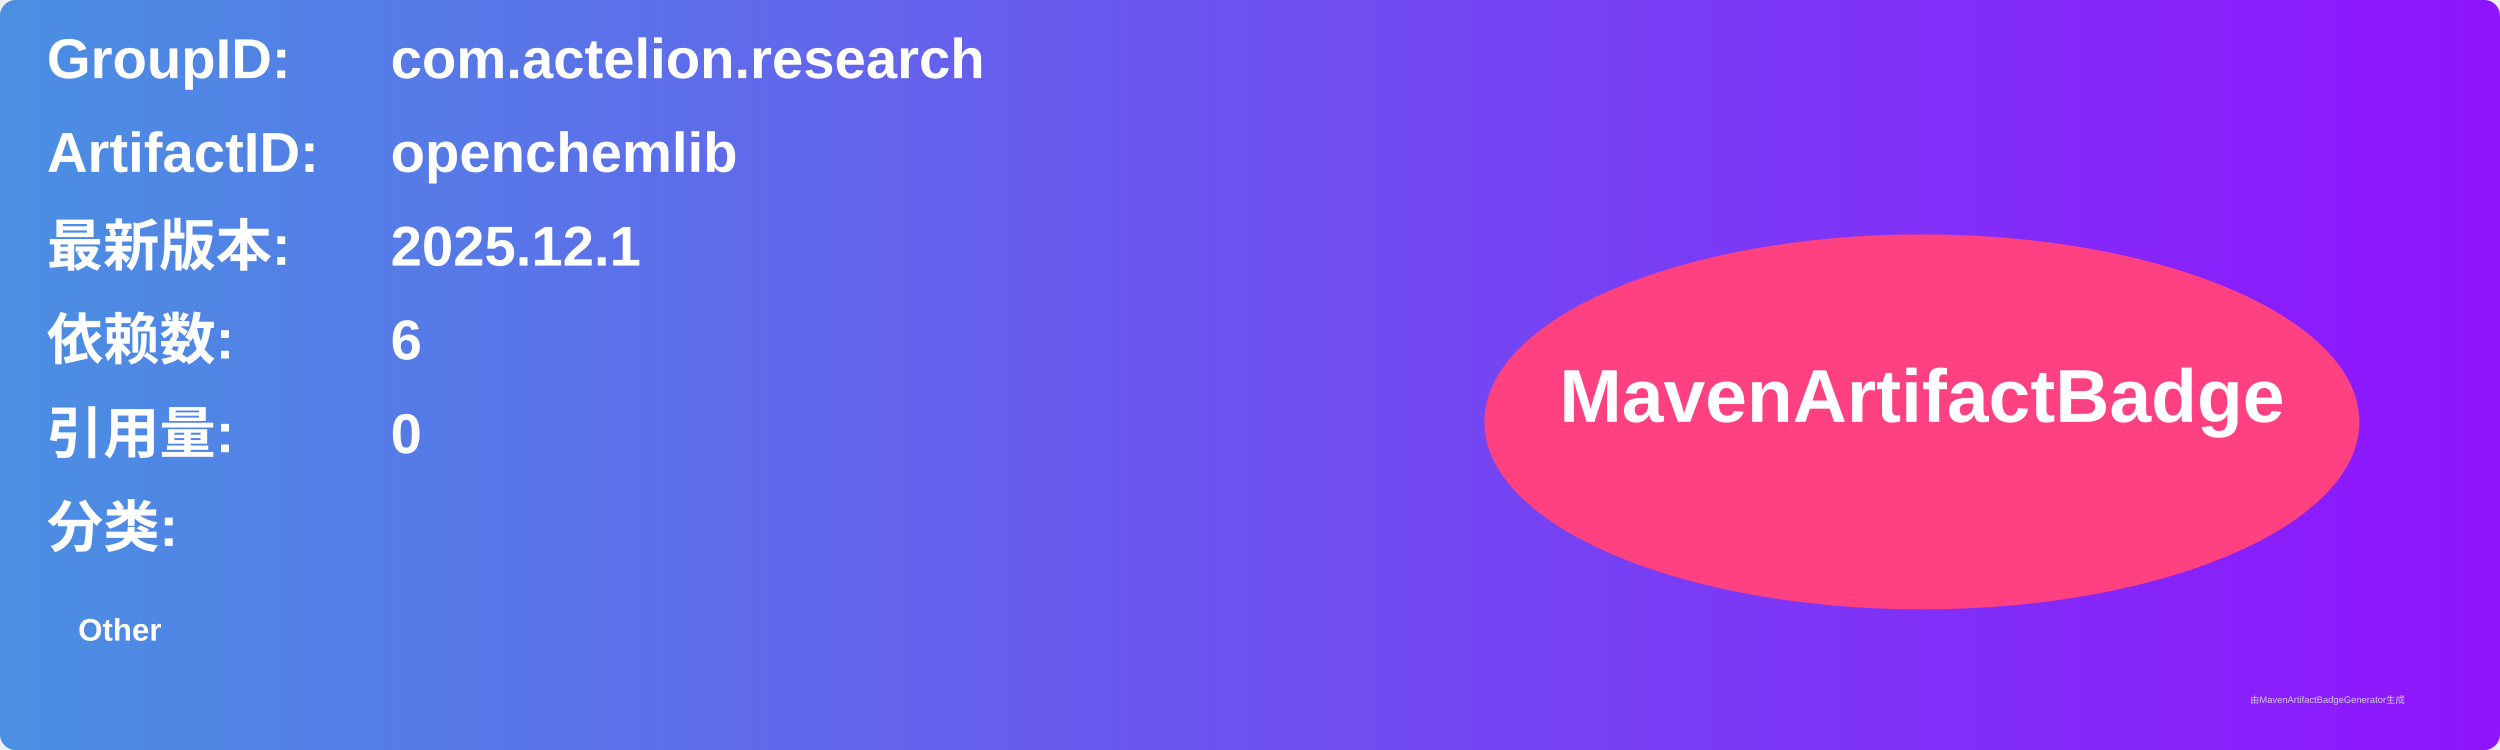
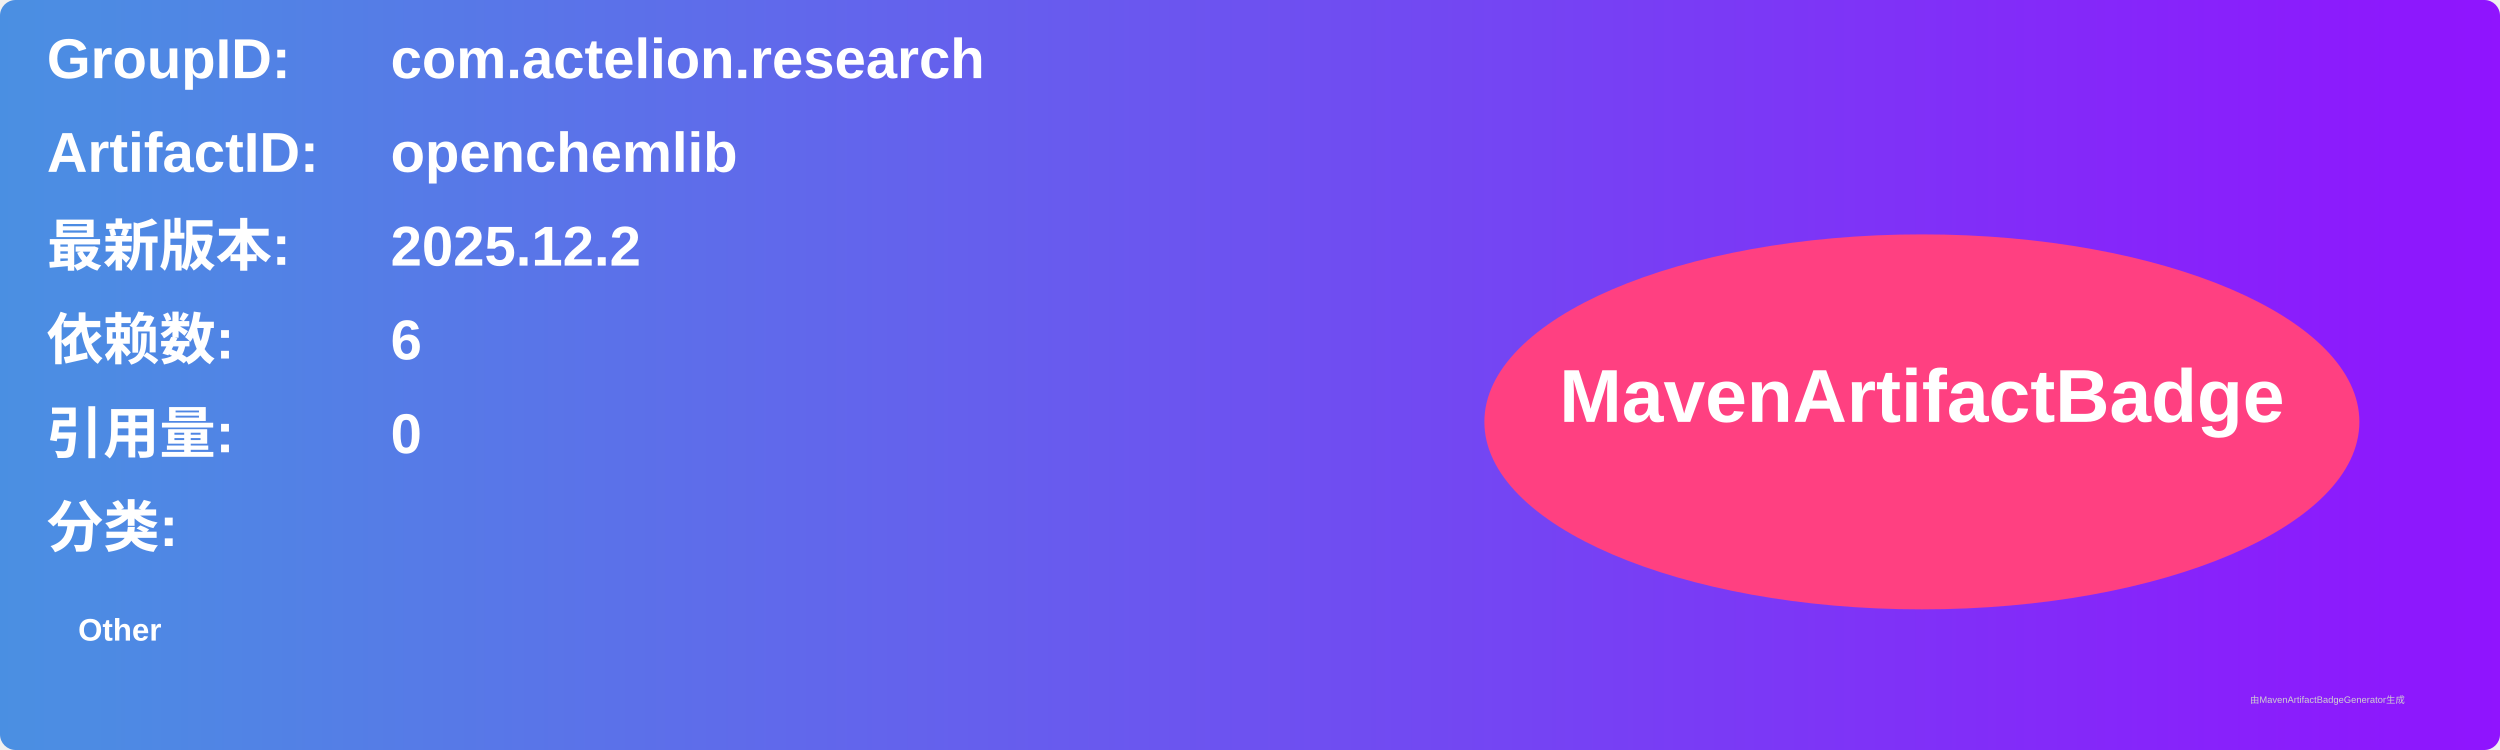
<svg xmlns="http://www.w3.org/2000/svg" width="800" height="240" viewBox="0 0 800 240">
  <linearGradient id="grad" x1="0%" y1="0%" x2="100%" y2="0%">
    <stop offset="0%" stop-color="#4a90e2" />
    <stop offset="100%" stop-color="#9013fe" />
  </linearGradient>
  <rect width="100%" height="100%" rx="5" ry="5" fill="url(#grad)" />
  <g transform="translate(15, 15)">
    <text x="0" y="10" font-family="Arial" font-size="18" fill="white" font-weight="bold" width="260">GroupID:</text>
    <text x="110" y="10" font-family="Arial" font-size="18" fill="white" font-weight="bold" width="460">com.actelion.research</text>
    <text x="0" y="40" font-family="Arial" font-size="18" fill="white" font-weight="bold" width="260">ArtifactID:</text>
    <text x="110" y="40" font-family="Arial" font-size="18" fill="white" font-weight="bold" width="460">openchemlib</text>
    <text x="0" y="70" font-family="Arial" font-size="18" fill="white" font-weight="bold">最新版本:</text>
    <text x="110" y="70" font-family="Arial" font-size="18" fill="white" font-weight="bold">
-       <tspan font-weight="bold">2025.12.1</tspan>
+       <tspan font-weight="bold">2025.12.2</tspan>
    </text>
    <text x="0" y="100" font-family="Arial" font-size="18" fill="white" font-weight="bold">依赖数: </text>
    <text x="110" y="100" font-family="Arial" font-size="18" fill="white">
      <tspan font-weight="bold">6</tspan>
    </text>
    <text x="0" y="130" font-family="Arial" font-size="18" fill="white" font-weight="bold">引用量: </text>
    <text x="110" y="130" font-family="Arial" font-size="18" fill="white">
      <tspan font-weight="bold">0</tspan>
    </text>
    <text x="0" y="160" font-family="Arial" font-size="18" fill="white" font-weight="bold">分类:</text>
    <text x="10" y="190" font-family="Arial" font-size="10" fill="white">
      <tspan font-weight="bold">Other</tspan>
    </text>
    <ellipse cx="600" cy="120" rx="140" ry="60" fill="#ff4081" />
    <text x="600" y="120" text-anchor="middle" font-family="Arial" font-size="24" fill="white" font-weight="bold">MavenArtifactBadge</text>
  </g>
  <text x="720" y="225" font-family="Arial" font-size="3" fill="#d0d0d0">由MavenArtifactBadgeGenerator生成</text>
</svg>
